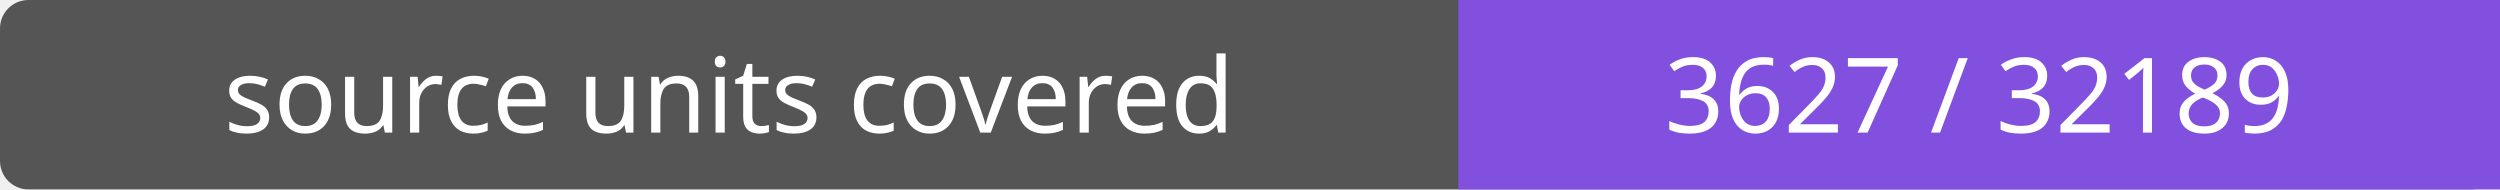
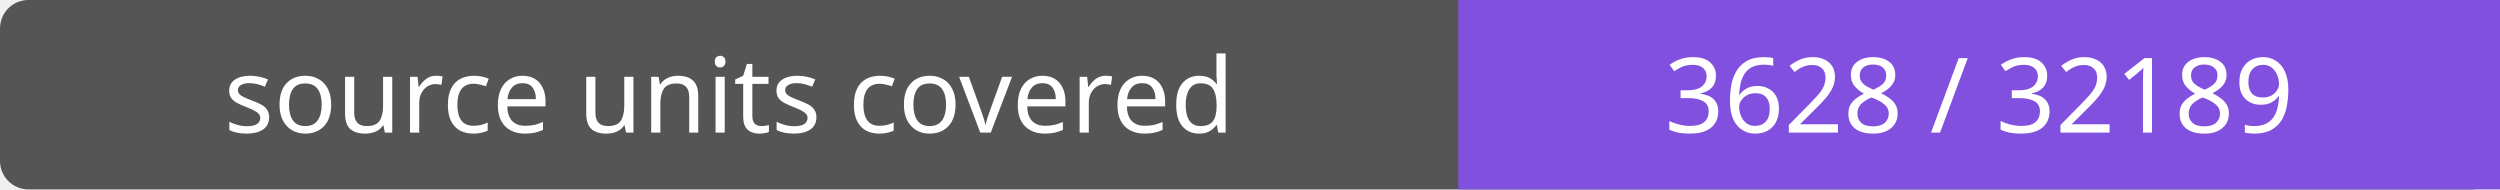
- <svg xmlns="http://www.w3.org/2000/svg" width="264" height="20" role="img" aria-label="source units covered: 3627 / 32189">
+ <svg xmlns="http://www.w3.org/2000/svg" width="264" height="20" role="img" aria-label="source units covered: 3628 / 32189">
  <rect width="264" height="20" rx="3" fill="#555" />
  <path fill="#8250df" d="M154 0h110v20H154z" />
  <g fill="#fff" text-anchor="middle" font-family="Verdana,sans-serif" font-size="11">
    <text x="77.0" y="14">source units covered</text>
-     <text x="209.0" y="14">3627 / 32189</text>
+     <text x="209.0" y="14">3628 / 32189</text>
  </g>
</svg>
